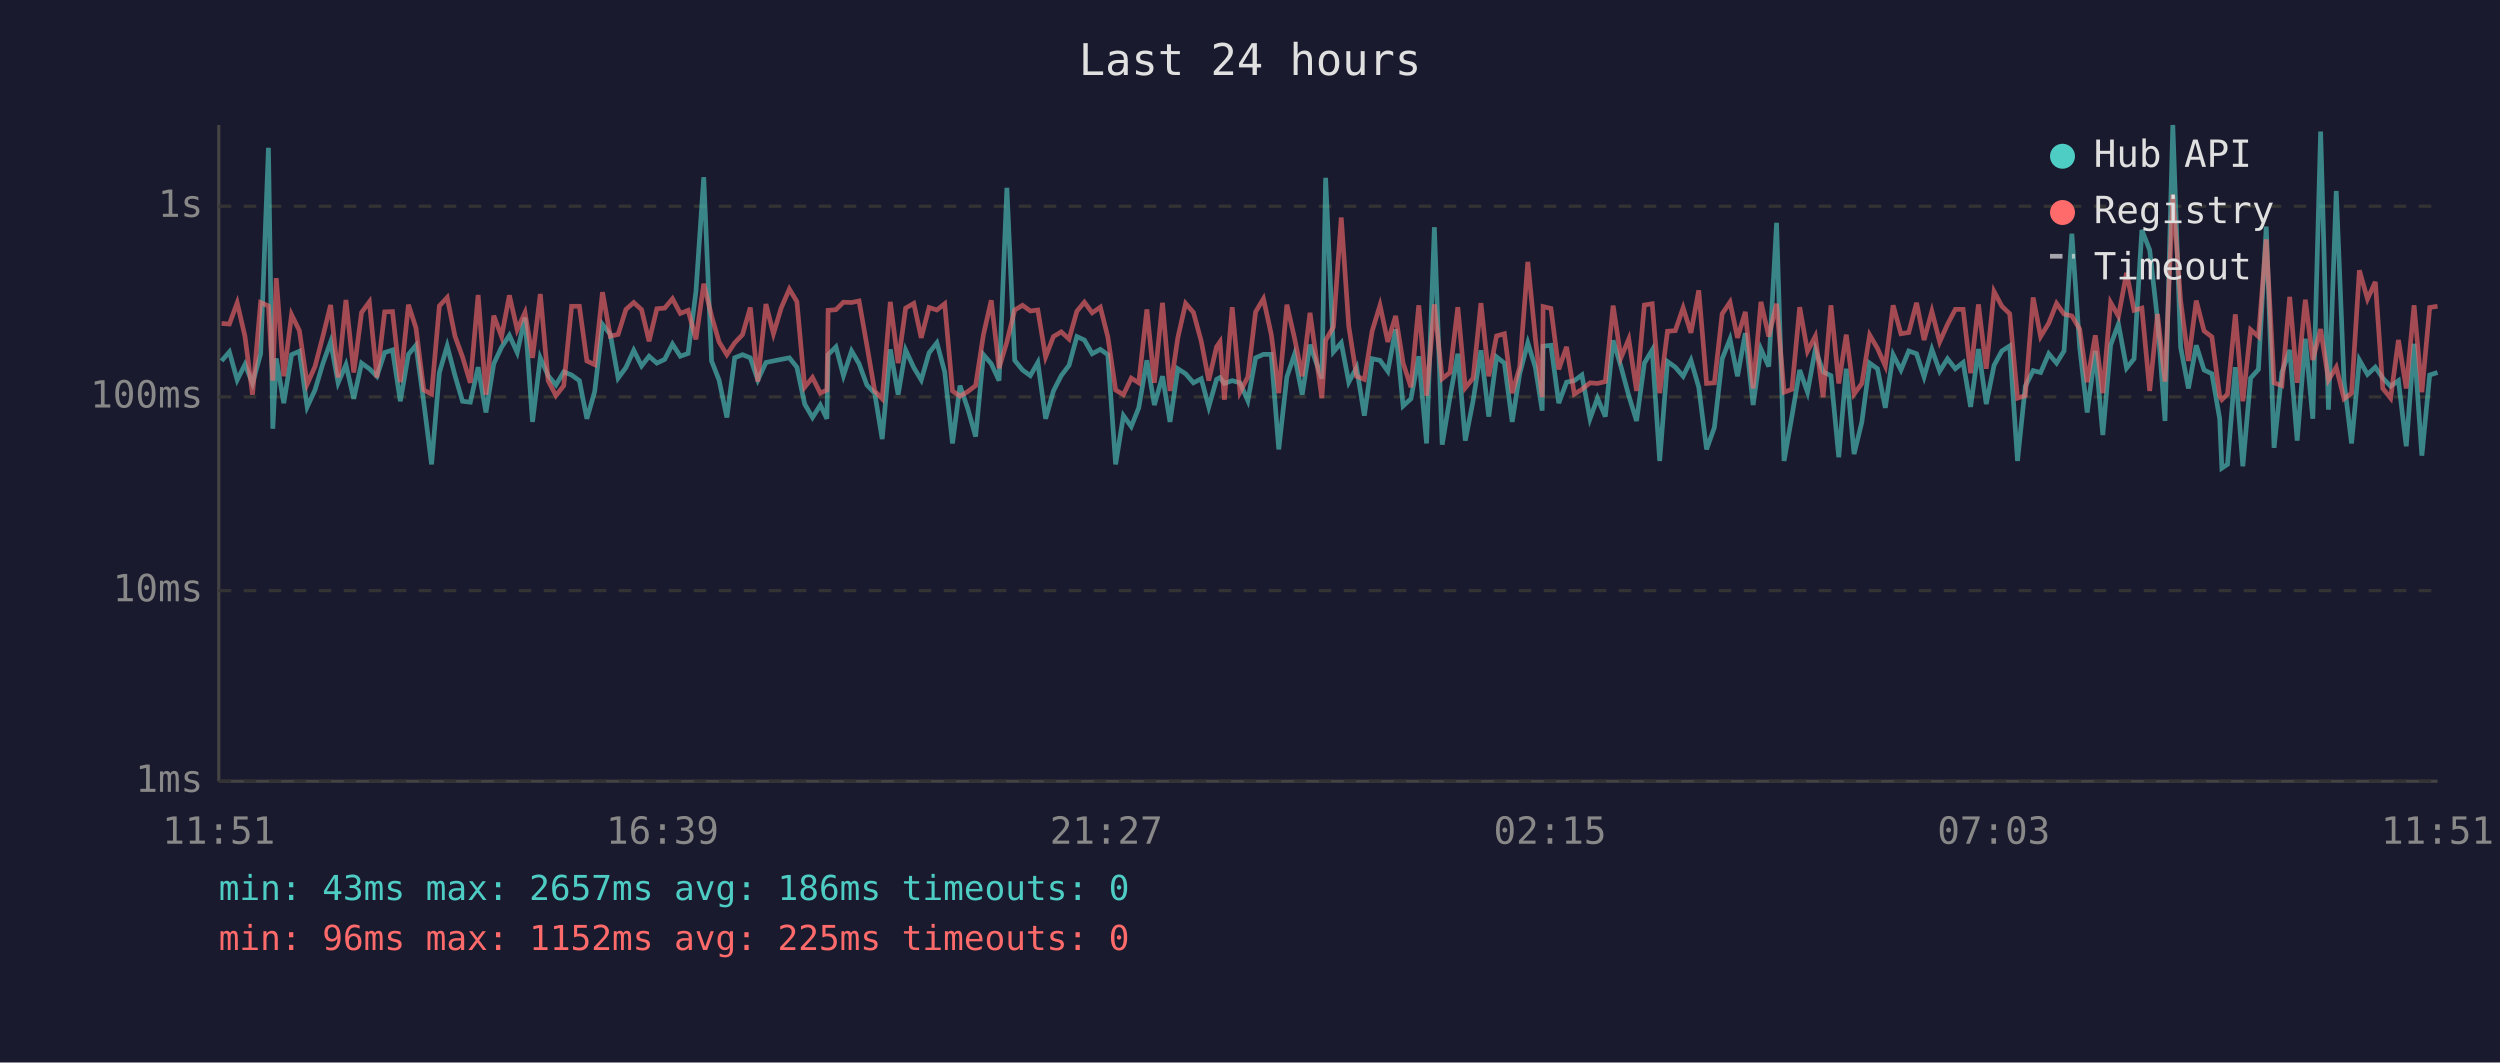
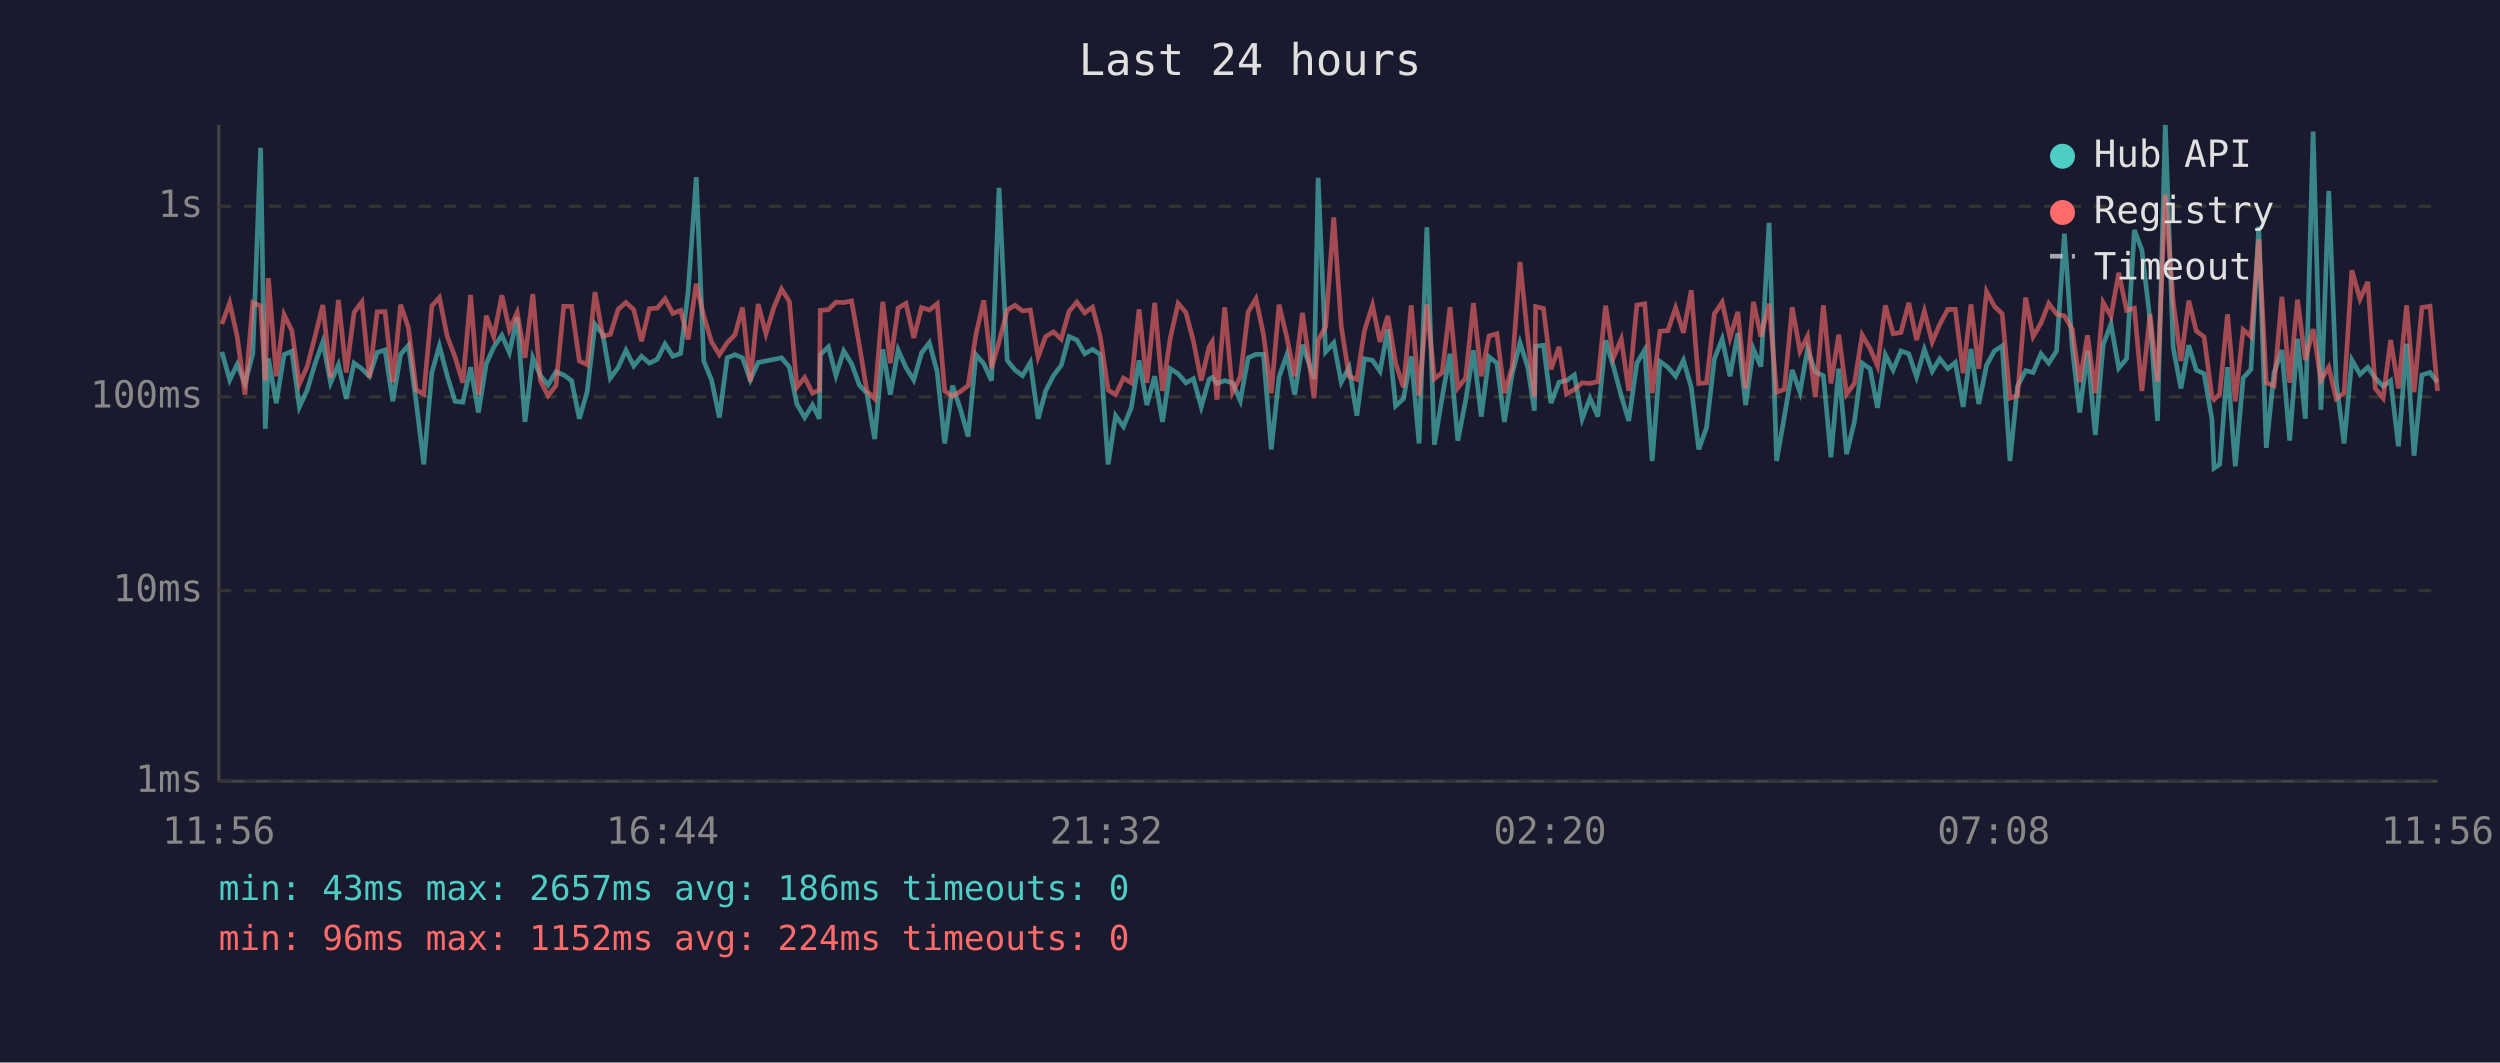
<svg xmlns="http://www.w3.org/2000/svg" viewBox="0 0 800 340" font-family="monospace" font-size="12">
  <rect width="800" height="340" fill="#1a1a2e" />
  <text x="400" y="24" fill="#e0e0e0" font-size="14" text-anchor="middle">Last 24 hours</text>
  <line x1="70" y1="40" x2="70" y2="250" stroke="#444" stroke-width="1" />
  <line x1="70" y1="250" x2="780" y2="250" stroke="#444" stroke-width="1" />
  <line x1="70" y1="250" x2="780" y2="250" stroke="#333" stroke-width="1" stroke-dasharray="4" />
  <text x="65" y="250" fill="#888" text-anchor="end" dominant-baseline="middle">1ms</text>
  <line x1="70" y1="189" x2="780" y2="189" stroke="#333" stroke-width="1" stroke-dasharray="4" />
  <text x="65" y="189" fill="#888" text-anchor="end" dominant-baseline="middle">10ms</text>
  <line x1="70" y1="127" x2="780" y2="127" stroke="#333" stroke-width="1" stroke-dasharray="4" />
  <text x="65" y="127" fill="#888" text-anchor="end" dominant-baseline="middle">100ms</text>
  <line x1="70" y1="66" x2="780" y2="66" stroke="#333" stroke-width="1" stroke-dasharray="4" />
  <text x="65" y="66" fill="#888" text-anchor="end" dominant-baseline="middle">1s</text>
-   <text x="70" y="270" fill="#888" text-anchor="middle">11:51</text>
-   <text x="212" y="270" fill="#888" text-anchor="middle">16:39</text>
-   <text x="354" y="270" fill="#888" text-anchor="middle">21:27</text>
-   <text x="496" y="270" fill="#888" text-anchor="middle">02:15</text>
-   <text x="638" y="270" fill="#888" text-anchor="middle">07:03</text>
-   <text x="780" y="270" fill="#888" text-anchor="middle">11:51</text>
-   <polyline points="70.9,115.5 73.4,112.6 75.9,121.6 78.4,116.6 80.8,122.7 83.4,113.2 85.9,47.3 87.3,137.2 88.4,114.7 90.8,129.0 93.3,113.5 95.8,112.4 98.3,130.2 100.8,124.8 103.3,116.4 105.8,109.4 108.2,122.5 110.7,116.7 113.2,127.6 115.7,116.2 118.2,118.0 120.6,120.4 123.1,112.8 125.6,112.0 128.1,128.4 130.7,113.4 133.1,110.5 135.6,128.7 138.1,148.6 140.6,119.2 143.1,110.7 145.6,120.2 148.0,128.4 150.5,128.7 153.0,117.5 155.5,132.0 158.0,116.4 160.5,111.1 163.0,107.3 165.5,112.8 168.0,101.6 170.4,135.0 172.9,114.5 175.4,120.2 177.9,123.2 180.4,119.0 182.9,120.0 185.4,121.8 187.8,134.0 190.3,125.3 192.8,103.8 195.3,107.0 197.8,121.0 200.3,117.6 202.8,112.1 205.3,117.1 207.7,114.0 210.2,116.2 212.7,115.0 215.2,110.1 217.7,114.0 220.2,113.1 222.7,93.3 225.2,56.7 227.7,115.5 230.1,121.6 232.6,133.6 235.1,114.5 237.6,113.5 240.1,114.5 242.5,121.6 245.1,116.0 247.5,115.5 250.0,115.0 252.6,114.5 255.0,117.5 257.5,129.3 260.0,133.6 262.5,129.6 264.6,134.0 265.0,113.5 267.5,111.0 269.9,120.2 272.5,112.3 274.9,116.4 277.4,123.2 279.9,125.8 282.3,140.5 284.9,111.8 287.4,126.3 289.8,112.0 292.4,117.6 294.8,121.6 297.3,112.9 299.8,109.7 302.3,119.0 304.8,141.9 307.2,123.4 309.7,130.8 312.2,139.7 314.7,113.5 317.2,116.4 319.7,121.8 322.2,60.1 324.7,115.3 327.2,118.4 329.7,120.2 332.1,116.0 334.6,134.0 337.1,125.1 339.6,120.2 342.1,116.9 344.6,107.7 347.0,108.8 349.5,113.2 352.1,111.8 354.5,113.5 357.0,148.6 359.5,133.0 362.0,136.5 364.4,130.5 367.0,115.3 369.4,129.6 372.0,120.4 374.4,135.0 376.9,118.0 379.4,119.6 381.9,122.5 384.4,121.2 386.8,130.2 389.3,121.4 390.4,120.8 391.8,122.7 394.3,121.8 396.8,122.5 399.3,128.2 401.8,114.5 404.3,113.4 406.8,113.4 409.2,143.8 411.8,120.6 414.2,113.5 416.7,126.3 419.2,110.3 423.0,121.2 424.2,56.9 426.7,112.6 429.2,109.7 431.6,122.3 434.1,117.6 436.6,133.0 439.1,114.8 441.6,115.3 444.1,118.8 446.6,105.4 449.0,129.9 451.5,127.6 454.0,114.0 456.5,141.9 459.0,72.7 461.5,142.3 464.0,127.1 466.5,113.2 468.9,141.0 471.4,128.2 473.9,112.1 476.4,133.3 478.9,114.2 481.4,116.2 483.9,135.0 486.3,119.6 488.9,109.7 491.3,117.5 493.5,131.4 493.8,110.8 496.3,110.5 498.8,129.0 501.3,122.3 503.8,121.8 506.2,120.0 508.8,134.0 511.2,127.4 513.7,133.3 516.2,108.9 518.7,117.3 521.2,126.6 523.7,134.7 526.2,116.2 528.7,112.0 531.1,147.5 533.6,115.7 536.1,117.5 538.6,120.4 541.1,115.3 543.6,123.9 546.1,143.8 548.6,136.8 551.1,114.8 553.6,108.5 556.0,120.4 558.5,106.6 561.0,129.6 563.5,111.7 566.0,117.3 568.5,71.3 570.9,147.5 573.4,133.3 575.9,118.4 578.4,125.5 580.9,111.8 583.4,119.0 585.9,120.2 588.4,146.3 590.8,118.0 593.3,145.3 595.8,135.0 598.3,116.2 600.8,118.0 603.3,130.5 605.8,113.5 608.3,118.4 610.8,112.3 613.3,113.2 615.7,120.6 618.2,111.8 620.7,118.8 623.2,114.8 625.7,118.0 628.2,116.0 630.6,130.2 633.1,111.7 635.6,129.3 638.1,116.9 640.6,112.3 643.1,110.7 645.6,147.5 648.1,123.6 650.6,118.6 653.0,119.2 655.6,113.2 658.1,116.2 660.5,112.3 663.0,74.8 665.5,111.1 667.9,132.0 670.5,112.3 672.9,139.2 675.4,110.4 677.9,103.7 680.5,117.8 682.9,114.8 685.4,73.6 687.9,80.0 690.4,102.3 692.8,134.7 695.3,40.0 697.8,111.1 700.3,124.3 702.8,110.5 705.3,118.4 707.8,119.6 710.3,134.0 711.0,149.8 712.8,148.6 715.3,117.5 717.7,149.2 720.2,121.0 722.7,118.2 725.2,72.5 727.7,143.3 730.2,119.2 732.7,112.0 735.1,141.0 737.7,108.4 740.1,134.0 742.6,42.1 745.1,131.1 747.6,61.1 750.1,122.1 752.5,141.9 755.0,115.2 757.6,119.8 760.1,117.5 762.5,121.0 765.0,123.6 767.5,121.8 770.0,142.8 772.5,110.0 775.0,145.8 777.5,120.0 780.0,119.2" fill="none" stroke="#4ecdc4" stroke-width="1.5" opacity="0.6" />
-   <polyline points="70.9,103.5 73.4,103.7 75.9,96.9 78.4,107.7 80.8,126.3 83.4,96.8 85.9,97.9 87.3,121.8 88.4,89.0 90.8,120.4 93.3,100.7 95.8,105.8 98.3,122.9 100.8,117.3 103.3,107.7 105.8,97.6 108.2,120.8 110.7,96.0 113.2,119.2 115.7,100.0 118.2,96.6 120.6,120.8 123.1,99.8 125.6,99.7 128.1,122.3 130.7,97.5 133.1,104.9 135.6,124.8 138.1,126.1 140.6,97.9 143.1,95.2 145.6,107.6 148.0,114.2 150.5,122.5 153.0,94.4 155.5,126.3 158.0,101.0 160.5,107.7 163.0,94.5 165.5,105.5 168.0,100.0 170.4,114.5 172.9,94.1 175.4,121.8 177.9,126.6 180.4,123.4 182.9,98.0 185.4,98.0 187.8,115.5 190.3,116.7 192.8,93.5 195.3,107.6 197.8,107.0 200.3,99.0 202.8,96.8 205.3,99.1 207.7,109.2 210.2,98.8 212.7,98.6 215.2,95.6 217.7,100.3 220.2,99.3 222.7,108.6 225.2,90.8 227.7,101.1 230.1,109.4 232.6,113.5 235.1,109.7 237.6,107.1 240.1,98.4 242.5,122.1 245.1,97.3 247.5,106.8 250.0,98.5 252.6,92.5 255.0,96.5 257.5,123.9 260.0,120.8 262.5,125.8 264.6,124.8 265.0,99.3 267.5,99.1 269.9,96.7 272.5,96.8 274.9,96.3 277.4,110.5 279.9,125.1 282.3,127.6 284.9,96.6 287.4,116.2 289.8,98.6 292.4,97.1 294.8,108.1 297.3,98.4 299.8,99.2 302.3,97.2 304.8,125.1 307.2,126.8 309.7,125.3 312.2,123.4 314.7,107.1 317.2,96.1 319.7,117.8 322.2,109.4 324.7,99.2 327.2,97.7 329.7,99.5 332.1,99.2 334.6,114.2 337.1,107.7 339.6,106.2 342.1,108.5 344.6,99.6 347.0,96.7 349.5,100.1 352.1,98.3 354.5,107.8 357.0,124.8 359.5,126.3 362.0,121.0 364.4,122.5 367.0,99.0 369.4,122.5 372.0,96.9 374.4,125.1 376.9,108.1 379.4,97.1 381.9,100.0 384.4,109.2 386.8,121.8 389.3,111.0 390.4,109.4 391.8,127.9 394.3,98.3 396.8,125.5 399.3,120.6 401.8,99.8 404.3,95.6 406.8,107.0 409.2,125.8 411.8,97.5 414.2,108.0 416.7,120.4 419.2,100.1 423.0,127.4 424.2,108.9 426.7,104.6 429.2,69.6 431.6,104.4 434.1,120.4 436.6,121.4 439.1,105.9 441.6,97.7 444.1,109.4 446.6,101.1 449.0,116.2 451.5,123.9 454.0,97.7 456.5,126.6 459.0,97.4 461.5,121.2 464.0,119.2 466.5,98.3 468.9,124.1 471.4,121.0 473.9,97.0 476.4,120.4 478.9,107.5 481.4,106.8 483.9,125.8 486.3,117.5 488.9,83.8 491.3,108.1 493.5,127.1 493.8,98.1 496.3,98.7 498.8,118.2 501.3,111.0 503.8,126.1 506.2,124.6 508.8,122.5 511.2,122.7 513.7,122.1 516.2,97.8 518.7,114.5 521.2,108.5 523.7,125.1 526.2,97.6 528.7,97.2 531.1,125.8 533.6,106.0 536.1,105.8 538.6,98.5 541.1,106.5 543.6,92.9 546.1,122.7 548.6,122.5 551.1,100.4 553.6,96.7 556.0,108.1 558.5,99.8 561.0,124.3 563.5,96.6 566.0,107.7 568.5,97.2 570.9,125.5 573.4,124.6 575.9,98.3 578.4,112.4 580.9,107.6 583.4,127.1 585.9,97.7 588.4,122.7 590.8,107.1 593.3,126.1 595.8,122.7 598.3,107.2 600.8,111.5 603.3,117.1 605.8,97.7 608.3,106.8 610.8,106.4 613.3,96.9 615.7,108.8 618.2,99.6 620.7,109.4 623.2,103.8 625.7,99.0 628.2,99.0 630.6,119.4 633.1,97.4 635.6,118.0 638.1,93.3 640.6,98.0 643.1,100.4 645.6,127.4 648.1,126.6 650.6,95.2 653.0,107.7 655.6,103.4 658.1,97.1 660.5,100.5 663.0,101.1 665.5,105.3 667.9,122.3 670.5,107.3 672.9,125.8 675.4,96.8 677.9,101.2 680.5,87.3 682.9,99.3 685.4,98.6 687.9,125.1 690.4,100.5 692.8,122.1 695.3,62.3 697.8,96.2 700.3,115.5 702.8,96.2 705.3,105.9 707.8,107.8 710.3,126.8 711.0,127.9 712.8,126.1 715.3,100.6 717.7,128.4 720.2,105.5 722.7,107.7 725.2,76.6 727.7,122.5 730.2,123.4 732.7,95.0 735.1,122.5 737.7,95.9 740.1,115.2 742.6,105.3 745.1,121.6 747.6,117.5 750.1,127.6 752.5,125.8 755.0,86.5 757.6,95.7 760.1,90.2 762.5,124.3 765.0,127.4 767.5,108.8 770.0,124.3 772.5,97.7 775.0,125.5 777.5,98.4 780.0,98.0" fill="none" stroke="#ff6b6b" stroke-width="1.5" opacity="0.6" />
+   <text x="70" y="270" fill="#888" text-anchor="middle">11:56</text>
+   <text x="212" y="270" fill="#888" text-anchor="middle">16:44</text>
+   <text x="354" y="270" fill="#888" text-anchor="middle">21:32</text>
+   <text x="496" y="270" fill="#888" text-anchor="middle">02:20</text>
+   <text x="638" y="270" fill="#888" text-anchor="middle">07:08</text>
+   <text x="780" y="270" fill="#888" text-anchor="middle">11:56</text>
+   <polyline points="71.0,112.6 73.5,121.6 75.9,116.6 78.4,122.7 80.9,113.2 83.4,47.3 84.9,137.2 85.9,114.7 88.4,129.0 90.9,113.5 93.4,112.4 95.8,130.2 98.3,124.8 100.8,116.4 103.3,109.4 105.8,122.5 108.3,116.7 110.8,127.6 113.3,116.2 115.8,118.0 118.2,120.4 120.7,112.8 123.2,112.0 125.7,128.4 128.2,113.4 130.7,110.5 133.2,128.7 135.6,148.6 138.2,119.2 140.6,110.7 143.1,120.2 145.6,128.4 148.1,128.7 150.6,117.5 153.1,132.0 155.6,116.4 158.0,111.1 160.6,107.3 163.0,112.8 165.5,101.6 168.0,135.0 170.5,114.5 172.9,120.2 175.4,123.2 177.9,119.0 180.4,120.0 182.9,121.8 185.4,134.0 187.9,125.3 190.4,103.8 192.9,107.0 195.3,121.0 197.8,117.6 200.3,112.1 202.8,117.1 205.3,114.0 207.8,116.2 210.3,115.0 212.8,110.1 215.3,114.0 217.8,113.1 220.2,93.3 222.8,56.7 225.2,115.5 227.7,121.6 230.2,133.6 232.7,114.5 235.2,113.5 237.6,114.5 240.1,121.6 242.6,116.0 245.1,115.5 247.6,115.0 250.1,114.5 252.6,117.5 255.0,129.3 257.5,133.6 260.0,129.6 262.2,134.0 262.5,113.5 265.1,111.0 267.5,120.2 270.0,112.3 272.5,116.4 275.0,123.2 277.4,125.8 279.9,140.5 282.5,111.8 284.9,126.3 287.4,112.0 289.9,117.6 292.4,121.6 294.9,112.9 297.4,109.7 299.9,119.0 302.3,141.9 304.8,123.4 307.3,130.8 309.8,139.7 312.3,113.5 314.8,116.4 317.3,121.8 319.7,60.1 322.3,115.3 324.8,118.4 327.2,120.2 329.7,116.0 332.2,134.0 334.6,125.1 337.1,120.2 339.6,116.9 342.1,107.7 344.6,108.8 347.1,113.2 349.6,111.8 352.1,113.5 354.6,148.6 357.0,133.0 359.5,136.5 362.0,130.5 364.5,115.3 367.0,129.6 369.5,120.4 372.0,135.0 374.5,118.0 377.0,119.6 379.5,122.5 381.9,121.2 384.4,130.2 386.9,121.4 387.9,120.8 389.4,122.7 391.9,121.8 394.4,122.5 396.9,128.2 399.4,114.5 401.9,113.4 404.3,113.4 406.8,143.8 409.3,120.6 411.8,113.5 414.3,126.3 416.8,110.3 420.5,121.2 421.8,56.9 424.2,112.6 426.8,109.7 429.2,122.3 431.7,117.6 434.2,133.0 436.6,114.8 439.2,115.3 441.6,118.8 444.1,105.4 446.6,129.9 449.1,127.6 451.6,114.0 454.1,141.9 456.6,72.7 459.0,142.3 461.5,127.1 464.0,113.2 466.5,141.0 469.0,128.2 471.5,112.1 474.0,133.3 476.5,114.2 479.0,116.2 481.4,135.0 483.9,119.6 486.4,109.7 488.9,117.5 491.0,131.4 491.4,110.8 493.9,110.5 496.3,129.0 498.9,122.3 501.3,121.8 503.8,120.0 506.3,134.0 508.8,127.4 511.3,133.3 513.8,108.9 516.3,117.3 518.8,126.6 521.2,134.7 523.8,116.2 526.3,112.0 528.7,147.5 531.2,115.7 533.7,117.5 536.2,120.4 538.7,115.3 541.2,123.9 543.6,143.8 546.1,136.8 548.6,114.8 551.1,108.5 553.6,120.4 556.1,106.6 558.6,129.6 561.1,111.7 563.5,117.3 566.1,71.3 568.5,147.5 571.0,133.3 573.5,118.4 576.0,125.5 578.4,111.8 580.9,119.0 583.5,120.2 585.9,146.3 588.4,118.0 590.9,145.3 593.4,135.0 595.9,116.2 598.4,118.0 600.8,130.5 603.3,113.5 605.8,118.4 608.3,112.3 610.8,113.2 613.3,120.6 615.8,111.8 618.3,118.8 620.7,114.8 623.3,118.0 625.7,116.0 628.2,130.2 630.7,111.7 633.2,129.3 635.7,116.9 638.2,112.3 640.7,110.7 643.2,147.5 645.6,123.6 648.2,118.6 650.6,119.2 653.1,113.2 655.6,116.2 658.1,112.3 660.6,74.8 663.1,111.1 665.5,132.0 668.0,112.3 670.5,139.2 673.0,110.4 675.5,103.7 678.0,117.8 680.5,114.8 683.0,73.6 685.4,80.0 688.0,102.3 690.4,134.7 692.9,40.0 695.4,111.1 697.9,124.3 700.4,110.5 702.8,118.4 705.3,119.6 707.8,134.0 708.5,149.8 710.3,148.6 712.8,117.5 715.3,149.2 717.8,121.0 720.3,118.2 722.8,72.5 725.2,143.3 727.7,119.2 730.2,112.0 732.7,141.0 735.2,108.4 737.7,134.0 740.2,42.1 742.7,131.1 745.2,61.1 747.6,122.1 750.1,141.9 752.6,115.2 755.2,119.8 757.7,117.5 760.1,121.0 762.6,123.6 765.0,121.8 767.5,142.8 770.1,110.0 772.5,145.8 775.0,120.0 777.6,119.2 780.0,122.3" fill="none" stroke="#4ecdc4" stroke-width="1.5" opacity="0.6" />
+   <polyline points="71.0,103.7 73.5,96.9 75.9,107.7 78.4,126.3 80.9,96.8 83.4,97.9 84.9,121.8 85.9,89.0 88.4,120.4 90.9,100.7 93.4,105.8 95.8,122.9 98.3,117.3 100.8,107.7 103.3,97.6 105.8,120.8 108.3,96.0 110.8,119.2 113.3,100.0 115.8,96.6 118.2,120.8 120.7,99.8 123.2,99.7 125.7,122.3 128.2,97.5 130.7,104.9 133.2,124.8 135.6,126.1 138.2,97.9 140.6,95.2 143.1,107.6 145.6,114.2 148.1,122.5 150.6,94.4 153.1,126.3 155.6,101.0 158.0,107.7 160.6,94.5 163.0,105.5 165.5,100.0 168.0,114.5 170.5,94.1 172.9,121.8 175.4,126.6 177.9,123.4 180.4,98.0 182.9,98.0 185.4,115.5 187.9,116.7 190.4,93.5 192.9,107.6 195.3,107.0 197.8,99.0 200.3,96.8 202.8,99.1 205.3,109.2 207.8,98.8 210.3,98.6 212.8,95.6 215.3,100.3 217.8,99.3 220.2,108.6 222.8,90.8 225.2,101.1 227.7,109.4 230.2,113.5 232.7,109.7 235.2,107.1 237.6,98.4 240.1,122.1 242.6,97.3 245.1,106.8 247.6,98.5 250.1,92.5 252.6,96.5 255.0,123.9 257.5,120.8 260.0,125.8 262.2,124.8 262.5,99.3 265.1,99.1 267.5,96.7 270.0,96.8 272.5,96.3 275.0,110.5 277.4,125.1 279.9,127.6 282.5,96.6 284.9,116.2 287.4,98.6 289.9,97.1 292.4,108.1 294.9,98.4 297.4,99.2 299.9,97.2 302.3,125.1 304.8,126.8 307.3,125.3 309.8,123.4 312.3,107.1 314.8,96.1 317.3,117.8 319.7,109.4 322.3,99.2 324.8,97.7 327.2,99.5 329.7,99.2 332.2,114.2 334.6,107.7 337.1,106.2 339.6,108.5 342.1,99.6 344.6,96.7 347.1,100.1 349.6,98.3 352.1,107.8 354.6,124.8 357.0,126.3 359.5,121.0 362.0,122.5 364.5,99.0 367.0,122.5 369.5,96.9 372.0,125.1 374.5,108.1 377.0,97.1 379.5,100.0 381.9,109.2 384.4,121.8 386.9,111.0 387.9,109.4 389.4,127.9 391.9,98.3 394.4,125.5 396.9,120.6 399.4,99.8 401.9,95.6 404.3,107.0 406.8,125.8 409.3,97.5 411.8,108.0 414.3,120.4 416.8,100.1 420.5,127.4 421.8,108.9 424.2,104.6 426.8,69.6 429.2,104.4 431.7,120.4 434.2,121.4 436.6,105.9 439.2,97.7 441.6,109.4 444.1,101.1 446.6,116.2 449.1,123.9 451.6,97.7 454.1,126.6 456.6,97.4 459.0,121.2 461.5,119.2 464.0,98.3 466.5,124.1 469.0,121.0 471.5,97.0 474.0,120.4 476.5,107.5 479.0,106.8 481.4,125.8 483.9,117.5 486.4,83.8 488.9,108.1 491.0,127.1 491.4,98.1 493.9,98.7 496.3,118.2 498.9,111.0 501.3,126.1 503.8,124.6 506.3,122.5 508.8,122.7 511.3,122.1 513.8,97.8 516.3,114.5 518.8,108.5 521.2,125.1 523.8,97.6 526.3,97.2 528.7,125.8 531.2,106.0 533.7,105.8 536.2,98.5 538.7,106.5 541.2,92.9 543.6,122.7 546.1,122.5 548.6,100.4 551.1,96.7 553.6,108.1 556.1,99.8 558.6,124.3 561.1,96.6 563.5,107.7 566.1,97.2 568.5,125.5 571.0,124.6 573.5,98.3 576.0,112.4 578.4,107.6 580.9,127.1 583.5,97.7 585.9,122.7 588.4,107.1 590.9,126.1 593.4,122.7 595.9,107.2 598.4,111.5 600.8,117.1 603.3,97.7 605.8,106.8 608.3,106.4 610.8,96.9 613.3,108.8 615.8,99.6 618.3,109.4 620.7,103.8 623.3,99.0 625.7,99.0 628.2,119.4 630.7,97.4 633.2,118.0 635.7,93.3 638.2,98.0 640.7,100.4 643.2,127.4 645.6,126.6 648.2,95.2 650.6,107.7 653.1,103.4 655.6,97.1 658.1,100.5 660.6,101.1 663.1,105.3 665.5,122.3 668.0,107.3 670.5,125.8 673.0,96.8 675.5,101.2 678.0,87.3 680.5,99.3 683.0,98.6 685.4,125.1 688.0,100.5 690.4,122.1 692.9,62.3 695.4,96.2 697.9,115.5 700.4,96.2 702.8,105.9 705.3,107.8 707.8,126.8 708.5,127.9 710.3,126.1 712.8,100.6 715.3,128.4 717.8,105.5 720.3,107.7 722.8,76.6 725.2,122.5 727.7,123.4 730.2,95.0 732.7,122.5 735.2,95.9 737.7,115.2 740.2,105.3 742.7,121.6 745.2,117.5 747.6,127.6 750.1,125.8 752.6,86.5 755.2,95.7 757.7,90.2 760.1,124.3 762.6,127.4 765.0,108.8 767.5,124.3 770.1,97.7 772.5,125.5 775.0,98.4 777.6,98.0 780.0,125.1" fill="none" stroke="#ff6b6b" stroke-width="1.5" opacity="0.6" />
  <circle cx="660" cy="50" r="4" fill="#4ecdc4" />
  <text x="670" y="50" fill="#e0e0e0" dominant-baseline="middle">Hub API</text>
  <circle cx="660" cy="68" r="4" fill="#ff6b6b" />
  <text x="670" y="68" fill="#e0e0e0" dominant-baseline="middle">Registry</text>
  <line x1="656" y1="82" x2="664" y2="82" stroke="#e0e0e0" stroke-width="1.5" stroke-dasharray="4,3" opacity="0.7" />
  <text x="670" y="86" fill="#e0e0e0" dominant-baseline="middle">Timeout</text>
  <text x="70" y="288" fill="#4ecdc4" font-size="11">min: 43ms  max: 2657ms  avg: 186ms  timeouts: 0</text>
-   <text x="70" y="304" fill="#ff6b6b" font-size="11">min: 96ms  max: 1152ms  avg: 225ms  timeouts: 0</text>
+   <text x="70" y="304" fill="#ff6b6b" font-size="11">min: 96ms  max: 1152ms  avg: 224ms  timeouts: 0</text>
</svg>
